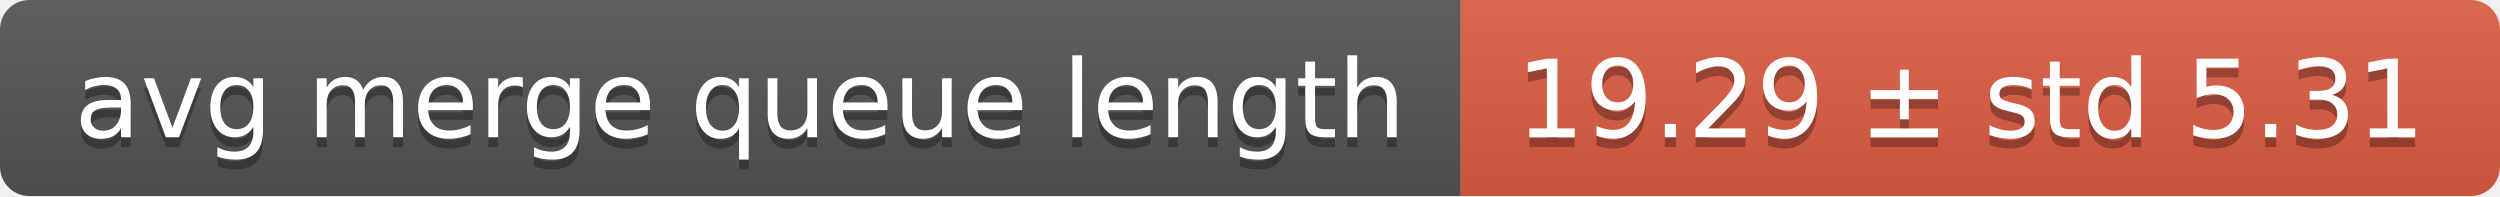
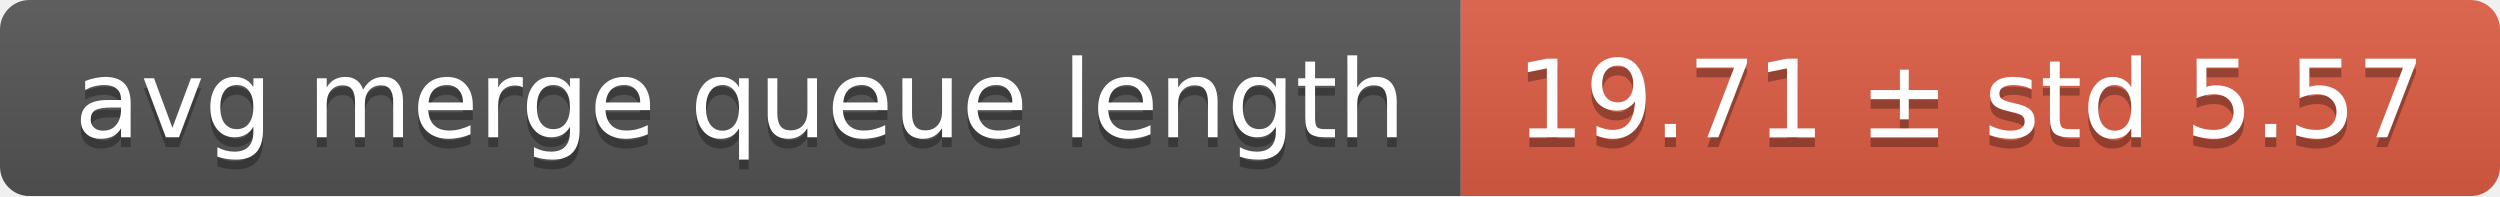
<svg xmlns="http://www.w3.org/2000/svg" width="255" height="20">
  <linearGradient id="smooth" x2="0" y2="100%">
    <stop offset="0" stop-color="#bbb" stop-opacity=".1" />
    <stop offset="1" stop-opacity=".1" />
  </linearGradient>
  <mask id="round">
    <rect width="255" height="20" rx="3" fill="#fff" />
  </mask>
  <g mask="url(#round)">
    <rect width="149" height="20" fill="#555" />
    <rect x="149" width="106" height="20" fill="#e05d44" />
    <rect width="255" height="20" fill="url(#smooth)" />
  </g>
  <g fill="#fff" text-anchor="middle" font-family="DejaVu Sans,Verdana,Geneva,sans-serif" font-size="11">
    <text x="75.5" y="15" fill="#010101" fill-opacity=".3">avg merge queue length</text>
    <text x="75.5" y="14">avg merge queue length</text>
-     <text x="201" y="15" fill="#010101" fill-opacity=".3">19.29 ± std 5.31</text>
-     <text x="201" y="14">19.29 ± std 5.31</text>
+     <text x="201" y="15" fill="#010101" fill-opacity=".3">19.71 ± std 5.57</text>
+     <text x="201" y="14">19.71 ± std 5.57</text>
  </g>
</svg>
